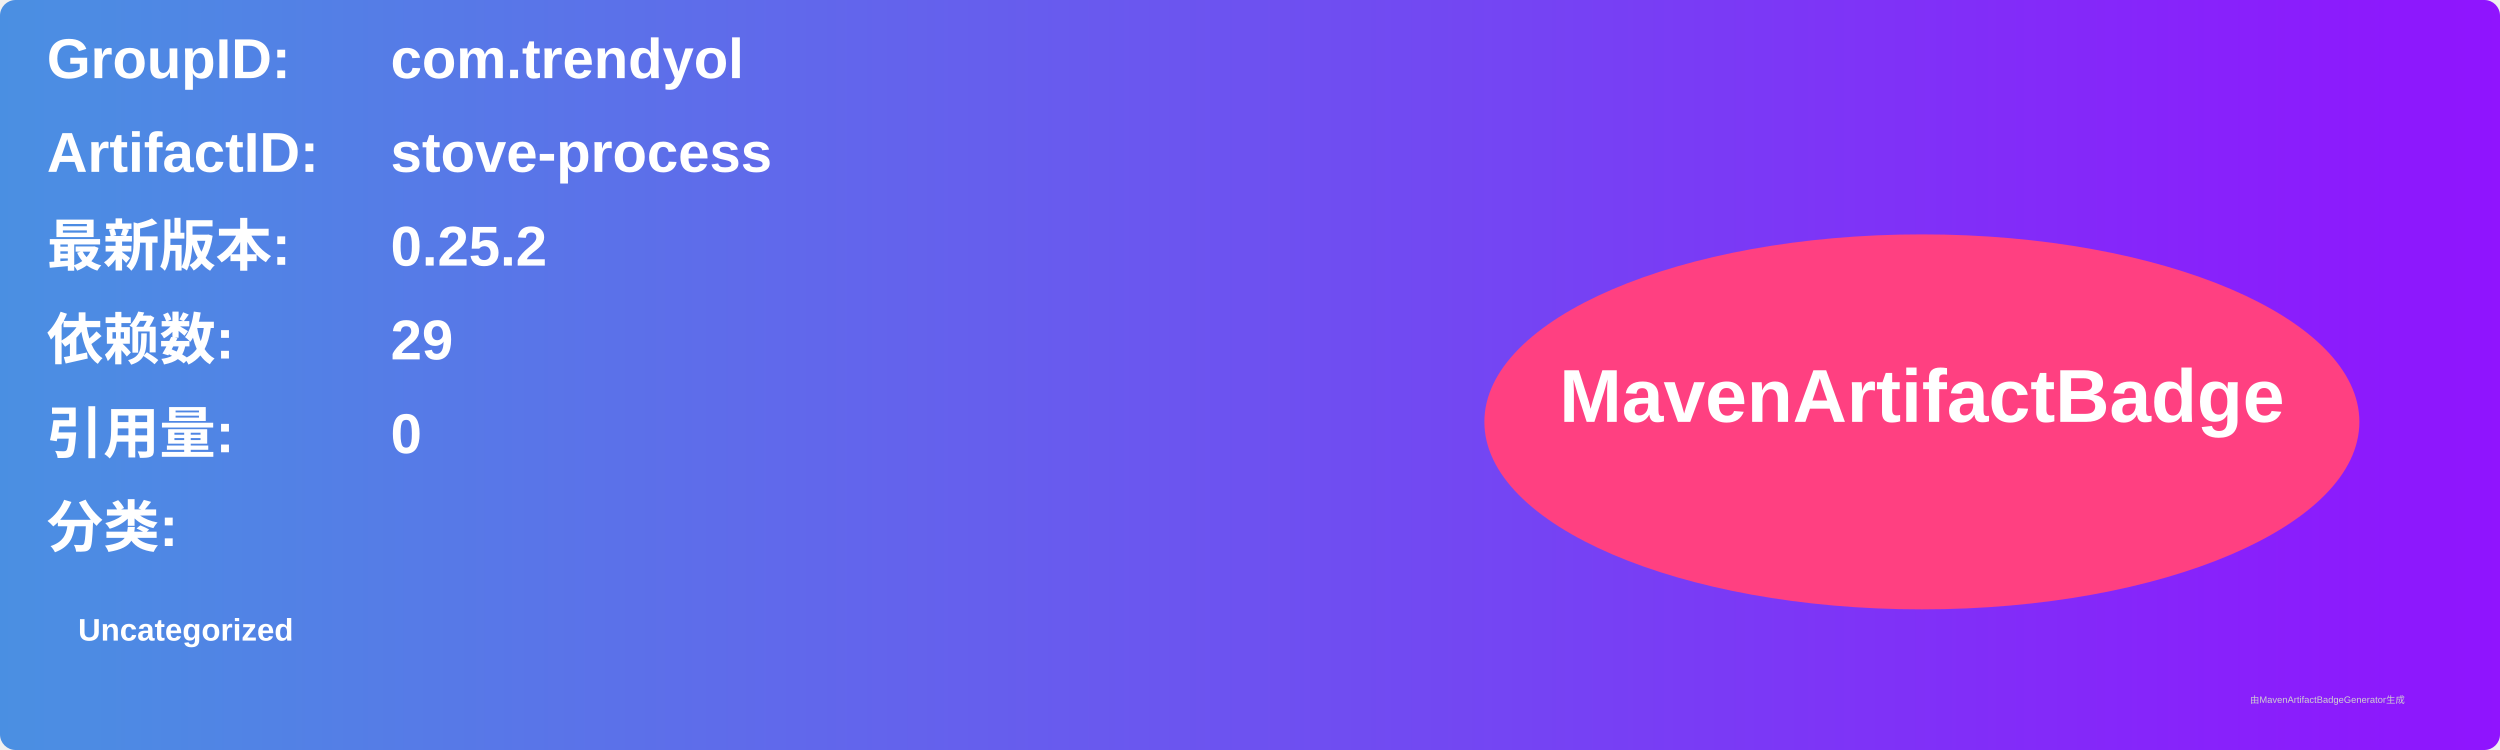
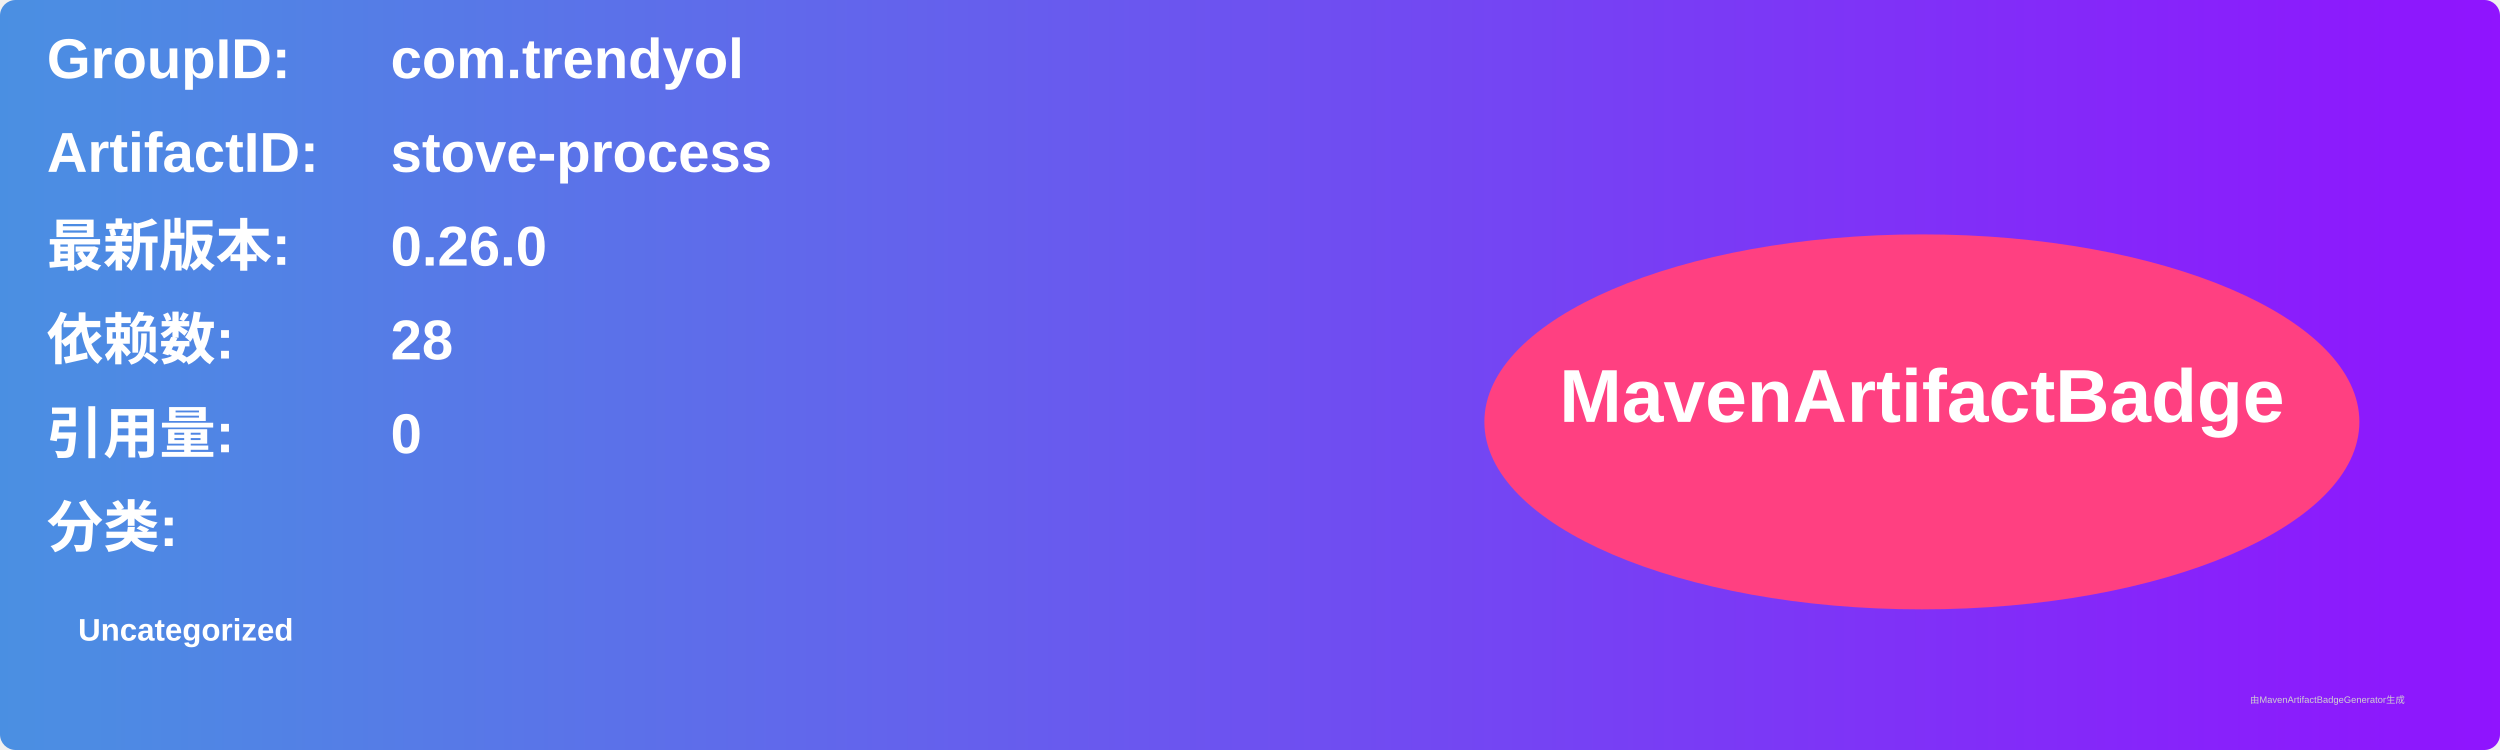
<svg xmlns="http://www.w3.org/2000/svg" width="800" height="240" viewBox="0 0 800 240">
  <linearGradient id="grad" x1="0%" y1="0%" x2="100%" y2="0%">
    <stop offset="0%" stop-color="#4a90e2" />
    <stop offset="100%" stop-color="#9013fe" />
  </linearGradient>
  <rect width="100%" height="100%" rx="5" ry="5" fill="url(#grad)" />
  <g transform="translate(15, 15)">
    <text x="0" y="10" font-family="Arial" font-size="18" fill="white" font-weight="bold" width="260">GroupID:</text>
    <text x="110" y="10" font-family="Arial" font-size="18" fill="white" font-weight="bold" width="460">com.trendyol</text>
    <text x="0" y="40" font-family="Arial" font-size="18" fill="white" font-weight="bold" width="260">ArtifactID:</text>
    <text x="110" y="40" font-family="Arial" font-size="18" fill="white" font-weight="bold" width="460">stove-process</text>
    <text x="0" y="70" font-family="Arial" font-size="18" fill="white" font-weight="bold">最新版本:</text>
    <text x="110" y="70" font-family="Arial" font-size="18" fill="white" font-weight="bold">
-       <tspan font-weight="bold">0.25.2</tspan>
+       <tspan font-weight="bold">0.26.0</tspan>
    </text>
    <text x="0" y="100" font-family="Arial" font-size="18" fill="white" font-weight="bold">依赖数: </text>
    <text x="110" y="100" font-family="Arial" font-size="18" fill="white">
-       <tspan font-weight="bold">29</tspan>
+       <tspan font-weight="bold">28</tspan>
    </text>
    <text x="0" y="130" font-family="Arial" font-size="18" fill="white" font-weight="bold">引用量: </text>
    <text x="110" y="130" font-family="Arial" font-size="18" fill="white">
      <tspan font-weight="bold">0</tspan>
    </text>
    <text x="0" y="160" font-family="Arial" font-size="18" fill="white" font-weight="bold">分类:</text>
    <text x="10" y="190" font-family="Arial" font-size="10" fill="white">
      <tspan font-weight="bold">Uncategorized</tspan>
    </text>
    <ellipse cx="600" cy="120" rx="140" ry="60" fill="#ff4081" />
    <text x="600" y="120" text-anchor="middle" font-family="Arial" font-size="24" fill="white" font-weight="bold">MavenArtifactBadge</text>
  </g>
  <text x="720" y="225" font-family="Arial" font-size="3" fill="#d0d0d0">由MavenArtifactBadgeGenerator生成</text>
</svg>
